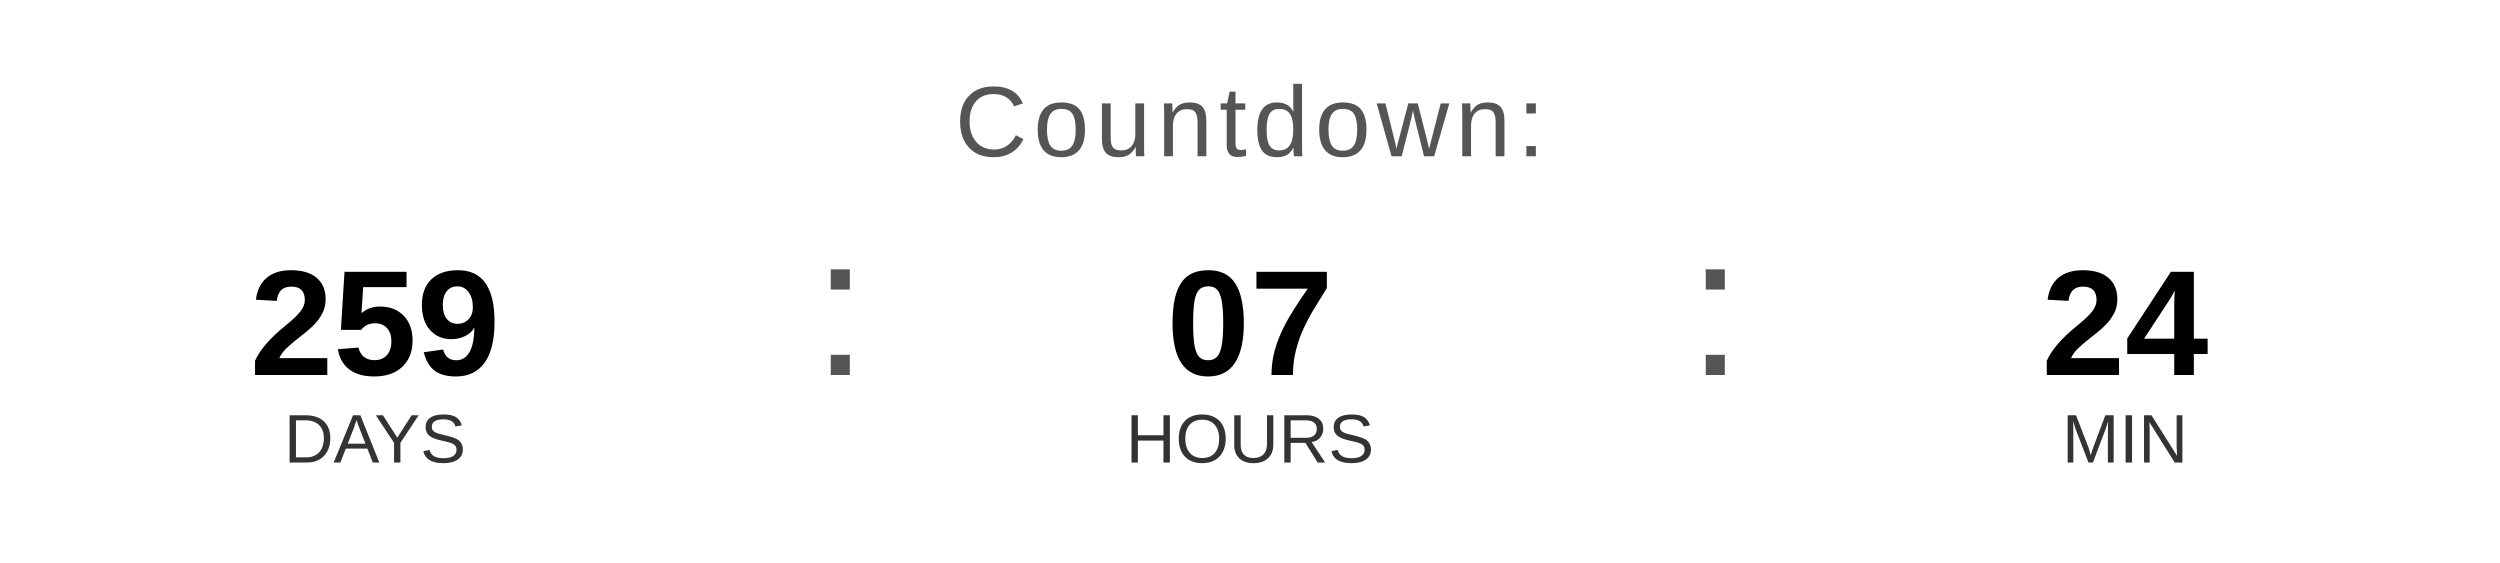
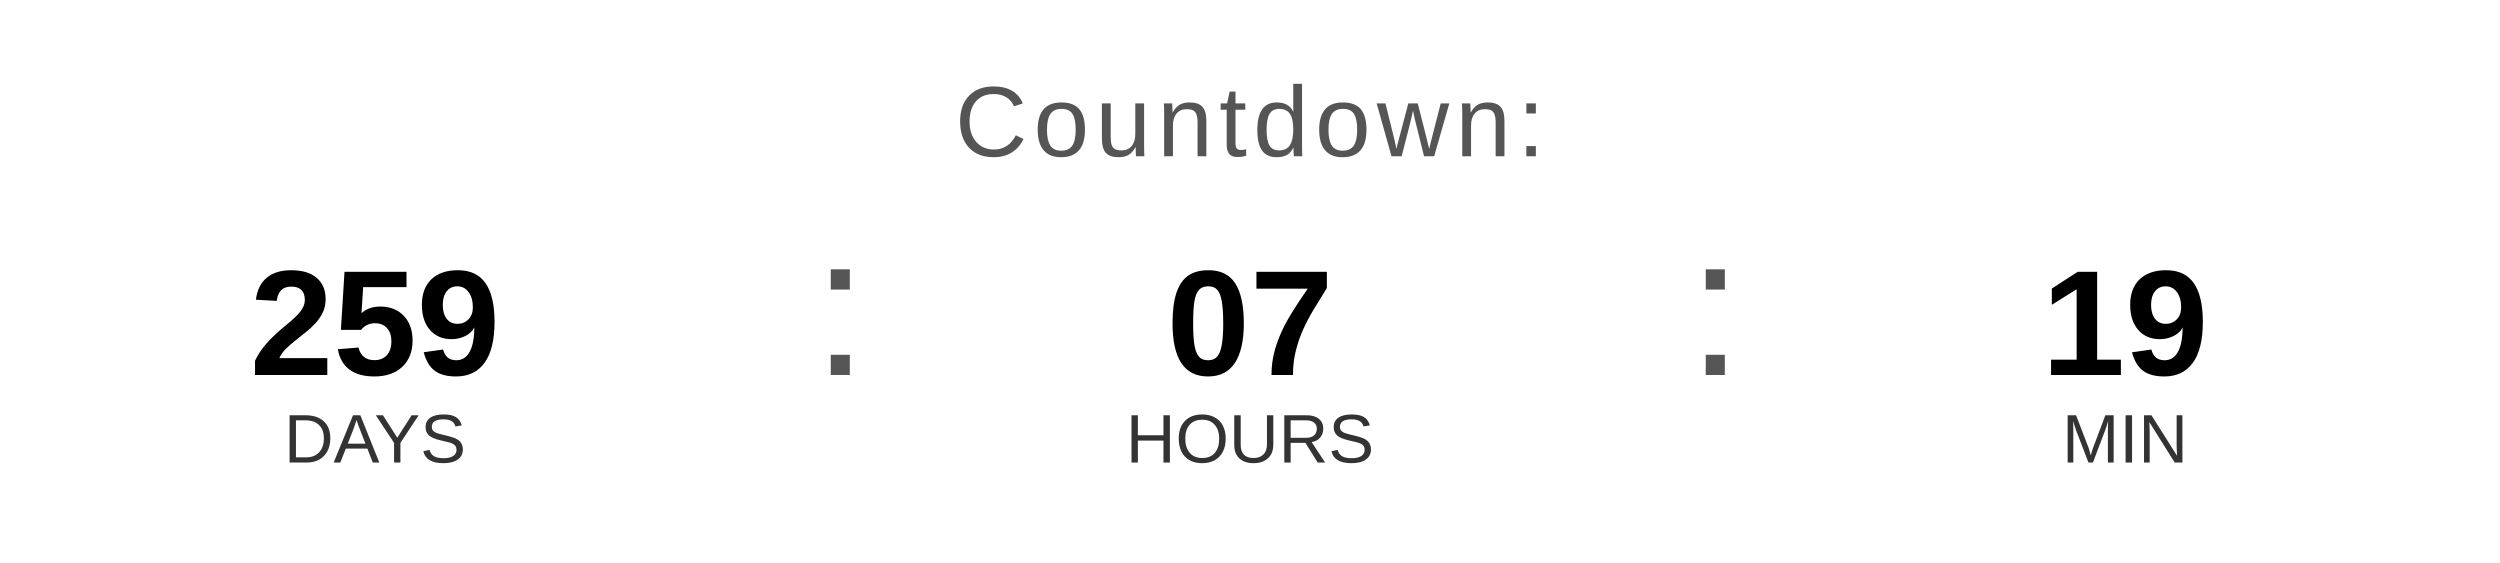
<svg xmlns="http://www.w3.org/2000/svg" width="400" height="90" viewBox="0 0 400 90">
  <text x="200" y="25" font-family="Arial, Helvetica, sans-serif" font-size="16" fill="#555555" text-anchor="middle" letter-spacing="1">
    Countdown:
  </text>
  <text x="60" y="60" font-family="Arial, Helvetica, sans-serif" font-size="24" font-weight="bold" fill="#000000" text-anchor="middle">259</text>
  <text x="60" y="74" font-family="Arial, Helvetica, sans-serif" font-size="11" fill="#333333" text-anchor="middle">DAYS</text>
  <text x="130" y="60" font-family="Arial, sans-serif" font-size="32" fill="#555555">:</text>
  <text x="200" y="60" font-family="Arial, Helvetica, sans-serif" font-size="24" font-weight="bold" fill="#000000" text-anchor="middle">07</text>
  <text x="200" y="74" font-family="Arial, Helvetica, sans-serif" font-size="11" fill="#333333" text-anchor="middle">HOURS</text>
  <text x="270" y="60" font-family="Arial, sans-serif" font-size="32" fill="#555555">:</text>
-   <text x="340" y="60" font-family="Arial, Helvetica, sans-serif" font-size="24" font-weight="bold" fill="#000000" text-anchor="middle">24</text>
+   <text x="340" y="60" font-family="Arial, Helvetica, sans-serif" font-size="24" font-weight="bold" fill="#000000" text-anchor="middle">19</text>
  <text x="340" y="74" font-family="Arial, Helvetica, sans-serif" font-size="11" fill="#333333" text-anchor="middle">MIN</text>
</svg>
